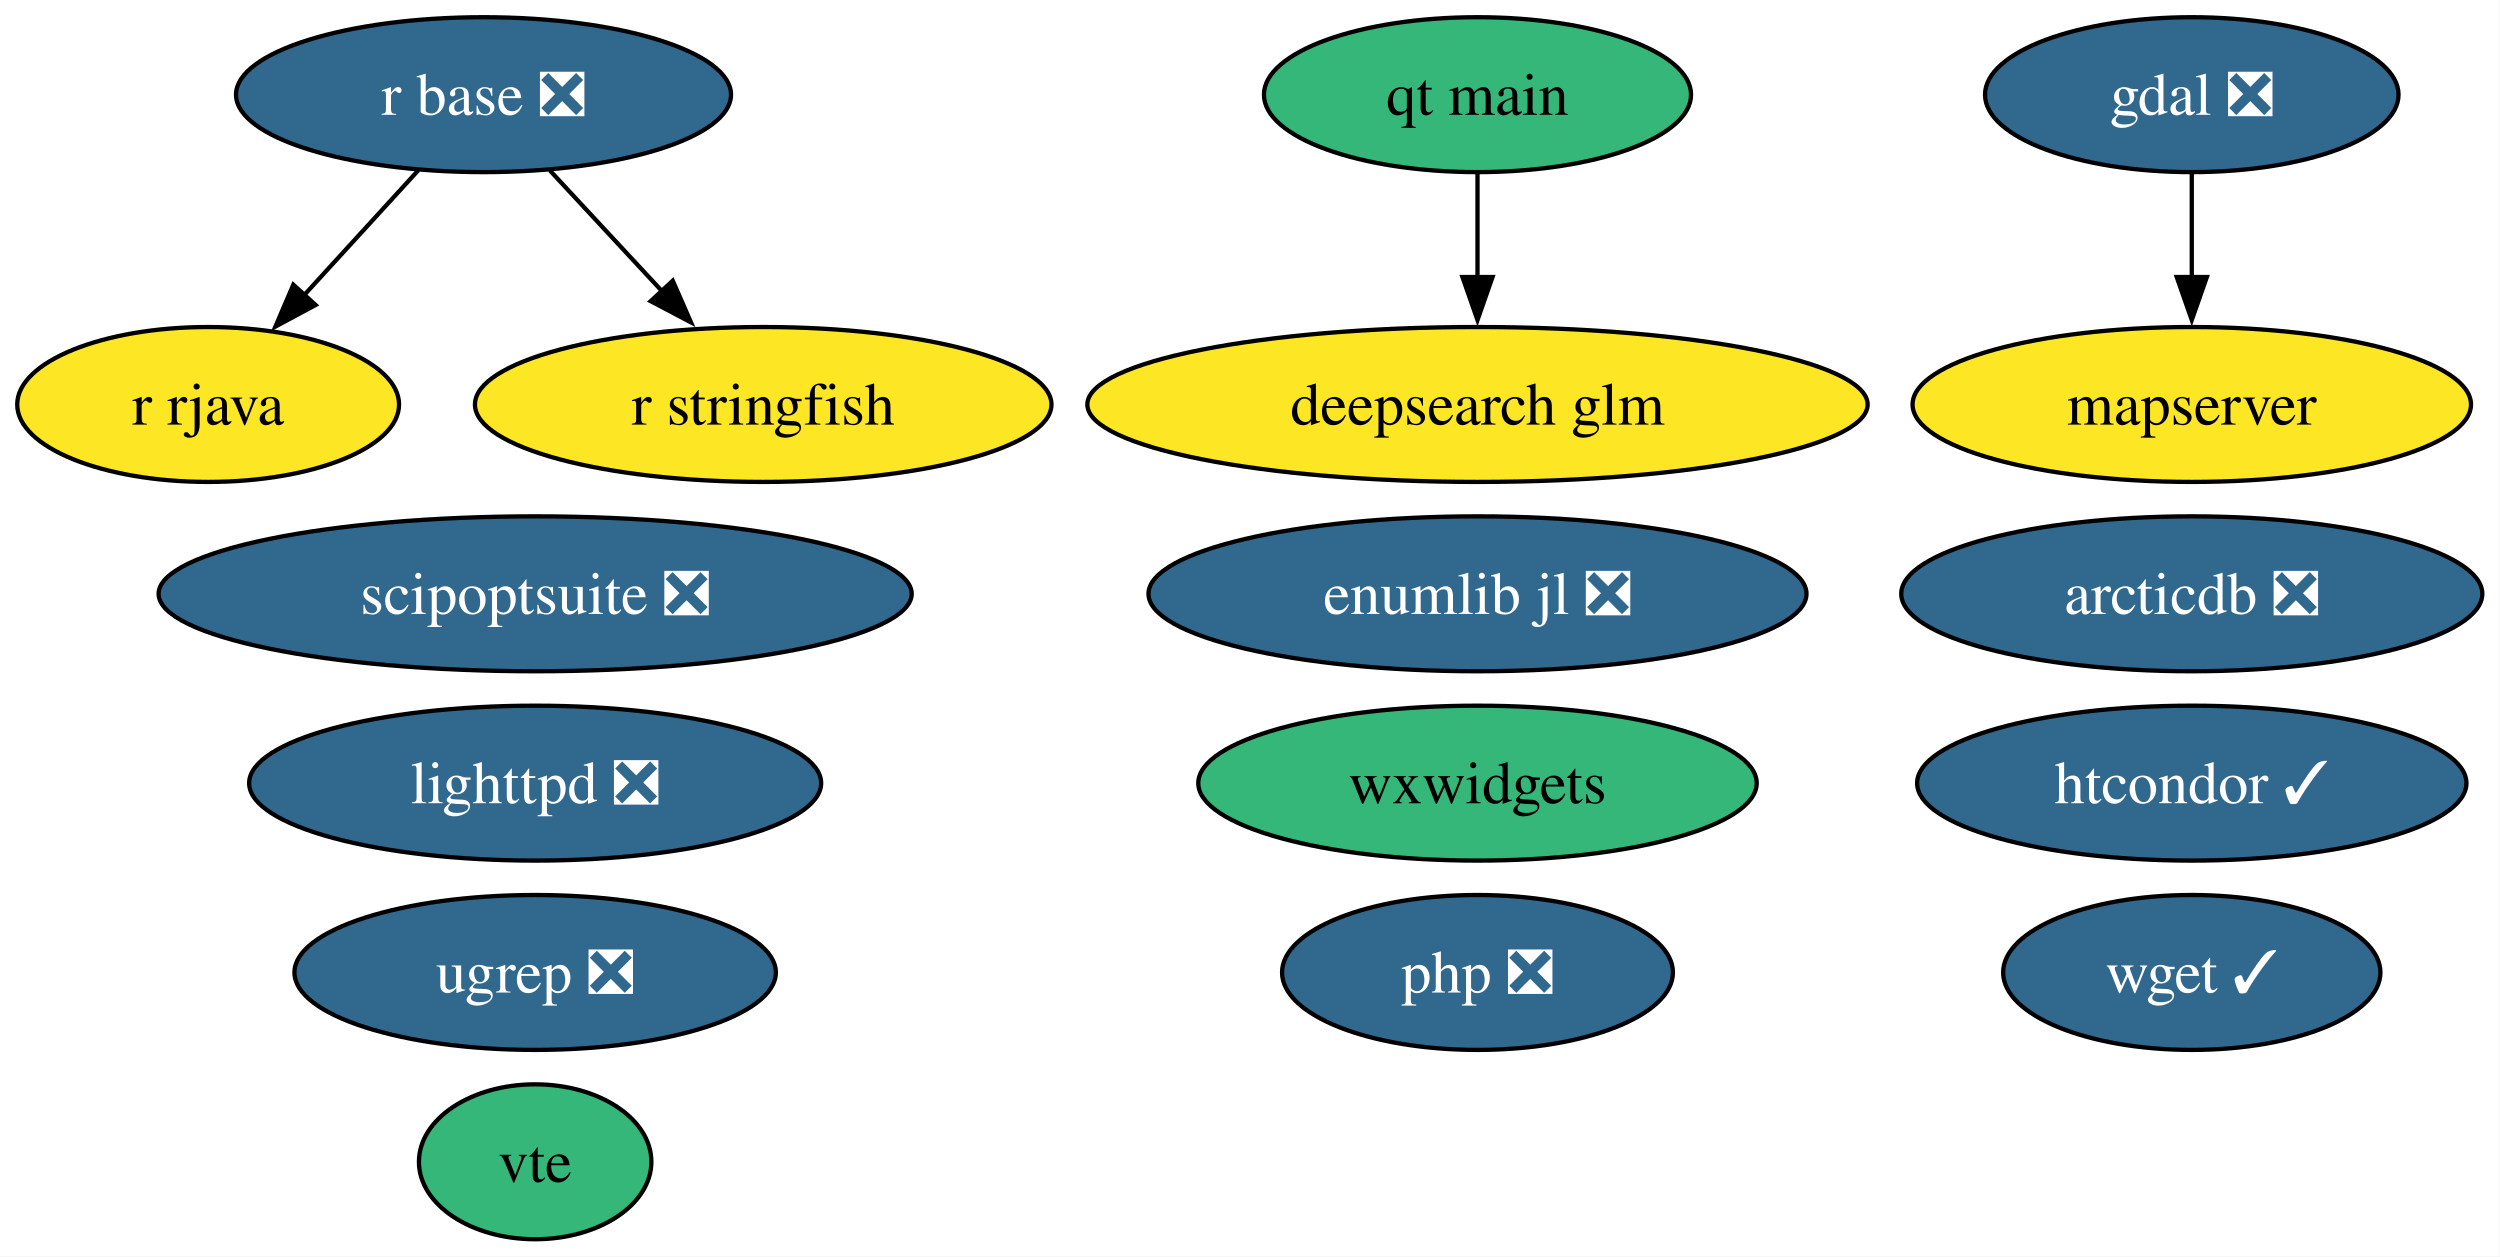
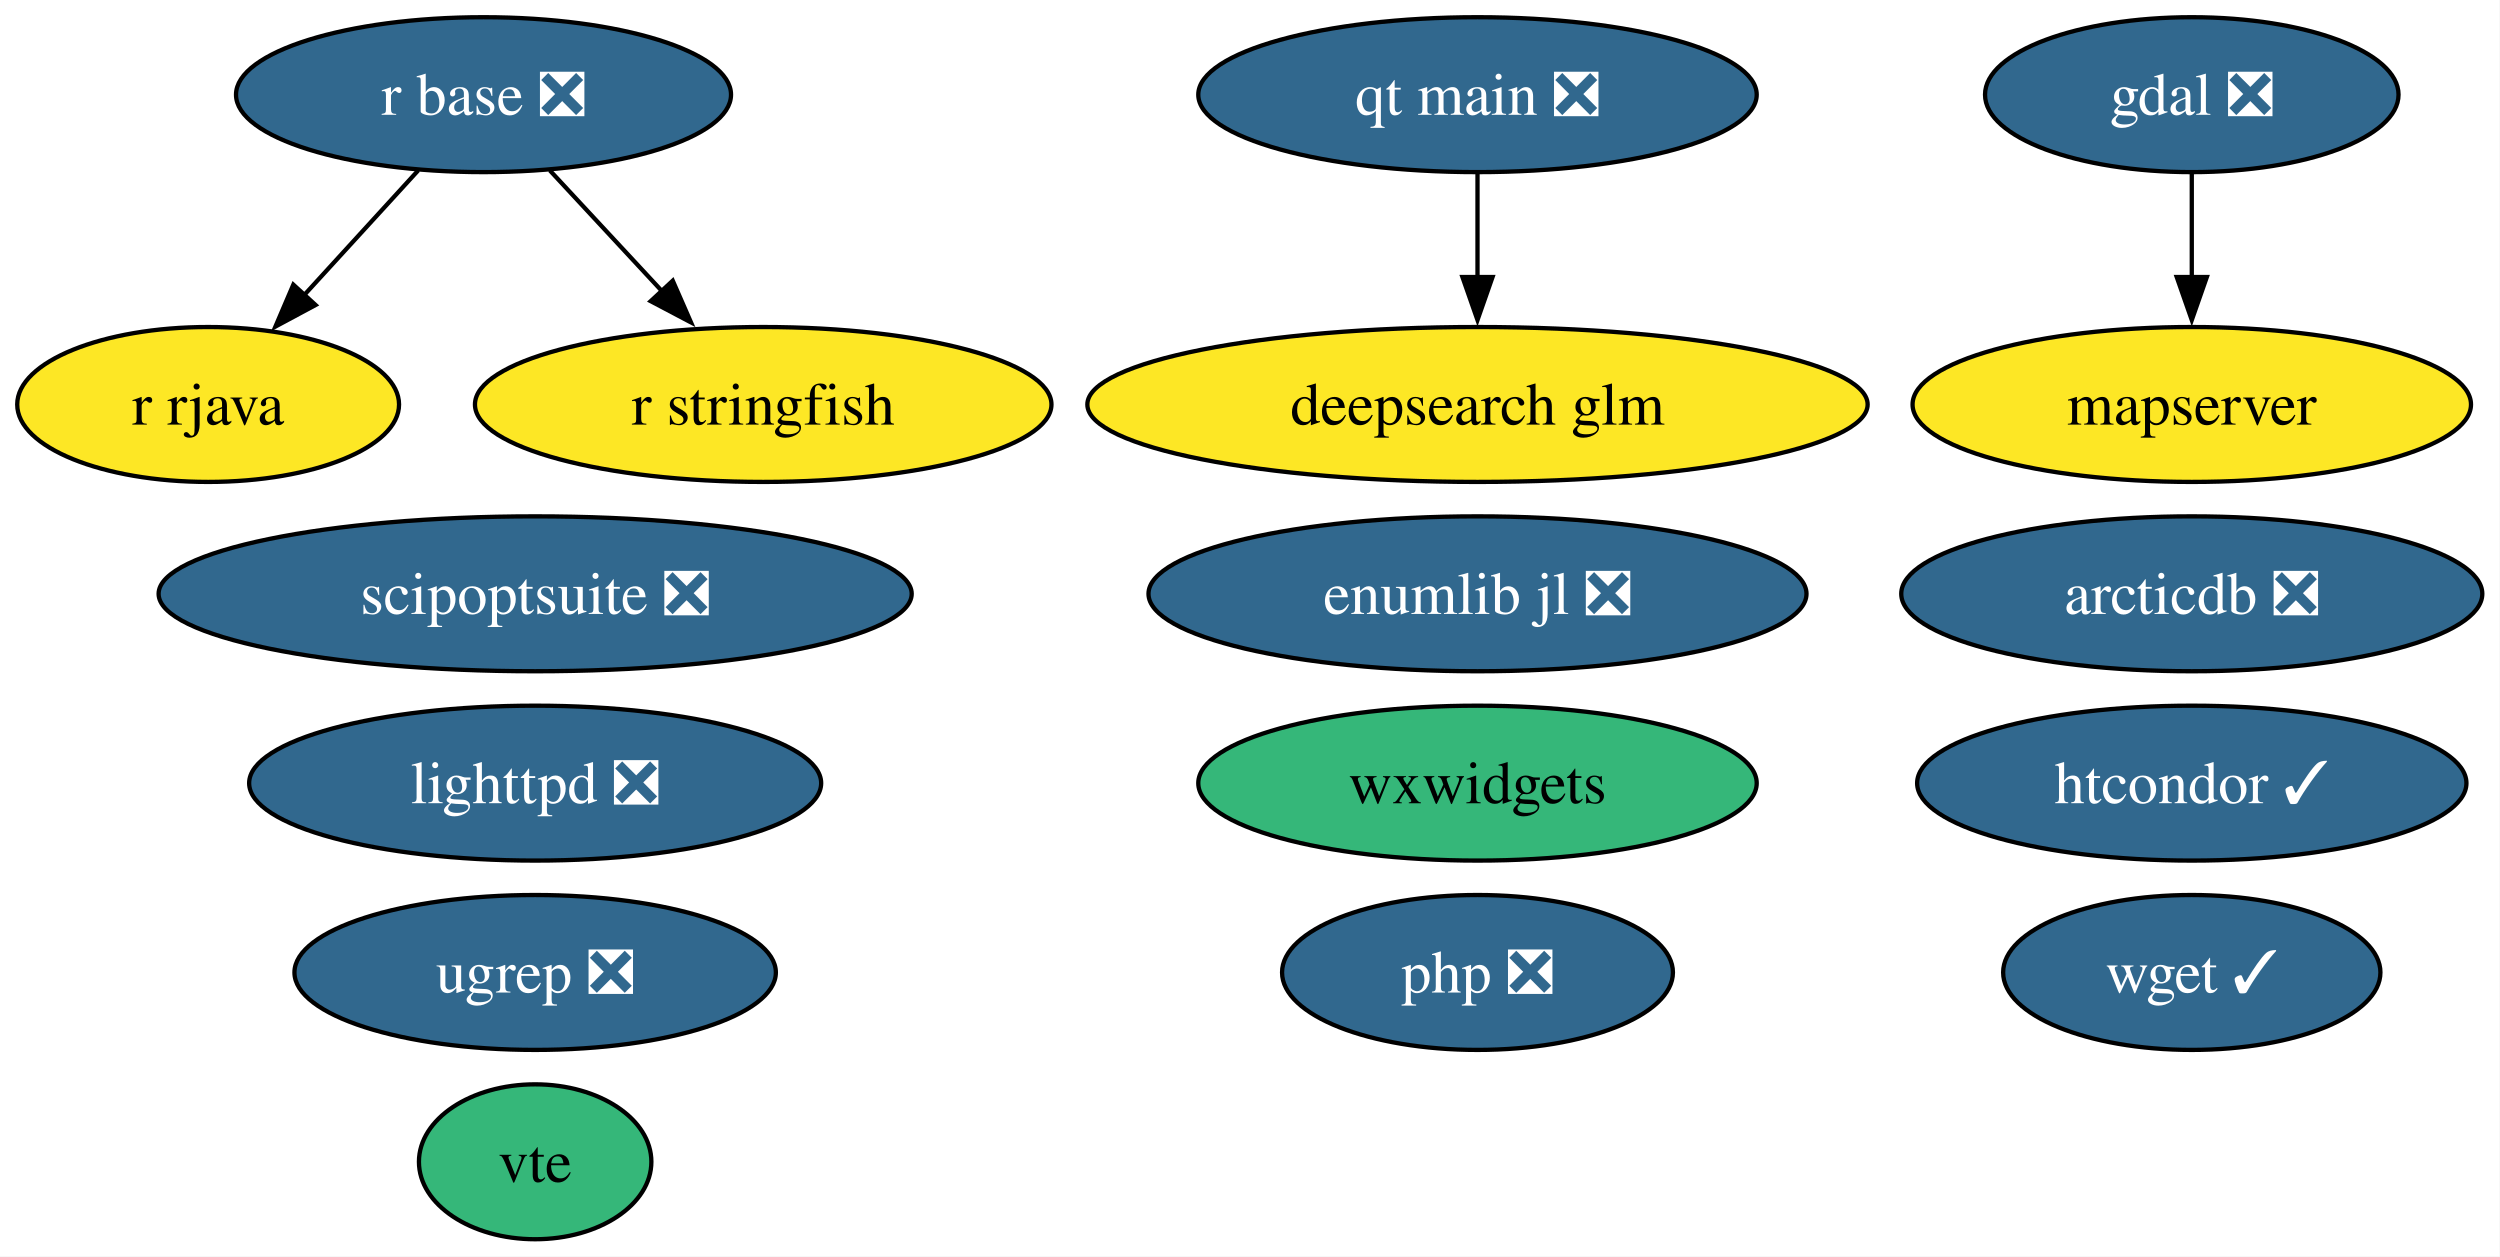
<svg xmlns="http://www.w3.org/2000/svg" xmlns:xlink="http://www.w3.org/1999/xlink" width="581pt" height="292pt" viewBox="0.00 0.00 581.00 292.00">
  <g id="graph0" class="graph" transform="scale(1 1) rotate(0) translate(4 288)">
    <polygon fill="white" stroke="none" points="-4,4 -4,-288 576.89,-288 576.89,4 -4,4" />
    <g id="node1" class="node">
      <g id="a_node1">
        <a xlink:href="https://github.com/conda-forge/arcticdb-feedstock/pull/633" xlink:title="arcticdb ❎">
          <ellipse fill="#31688e" stroke="black" cx="505.37" cy="-150" rx="67.52" ry="18" />
          <text xml:space="preserve" text-anchor="middle" x="505.37" y="-145.32" font-family="Times,serif" font-size="14.00" fill="white">arcticdb ❎</text>
        </a>
      </g>
    </g>
    <g id="node2" class="node">
      <g id="a_node2">
        <a xlink:href="https://github.com/conda-forge/deepsearch-glm-feedstock" xlink:title="deepsearch glm">
          <ellipse fill="#fde725" stroke="black" cx="339.37" cy="-194" rx="90.67" ry="18" />
          <text xml:space="preserve" text-anchor="middle" x="339.37" y="-189.32" font-family="Times,serif" font-size="14.00">deepsearch glm</text>
        </a>
      </g>
    </g>
    <g id="node3" class="node">
      <g id="a_node3">
        <a xlink:href="https://github.com/conda-forge/gdal-feedstock/pull/1251" xlink:title="gdal ❎">
          <ellipse fill="#31688e" stroke="black" cx="505.37" cy="-266" rx="48.05" ry="18" />
          <text xml:space="preserve" text-anchor="middle" x="505.37" y="-261.32" font-family="Times,serif" font-size="14.00" fill="white">gdal ❎</text>
        </a>
      </g>
    </g>
    <g id="node6" class="node">
      <g id="a_node6">
        <a xlink:href="https://github.com/conda-forge/mapserver-feedstock" xlink:title="mapserver">
          <ellipse fill="#fde725" stroke="black" cx="505.37" cy="-194" rx="64.89" ry="18" />
          <text xml:space="preserve" text-anchor="middle" x="505.37" y="-189.32" font-family="Times,serif" font-size="14.00">mapserver</text>
        </a>
      </g>
    </g>
    <g id="edge1" class="edge">
      <path fill="none" stroke="black" d="M505.37,-247.7C505.37,-240.41 505.37,-231.73 505.37,-223.54" />
      <polygon fill="black" stroke="black" points="508.87,-223.62 505.37,-213.62 501.87,-223.62 508.87,-223.62" />
    </g>
    <g id="node4" class="node">
      <g id="a_node4">
        <a xlink:href="https://github.com/conda-forge/htcondor-feedstock/pull/406" xlink:title="htcondor ✓">
          <ellipse fill="#31688e" stroke="black" cx="505.37" cy="-106" rx="63.83" ry="18" />
          <text xml:space="preserve" text-anchor="middle" x="505.37" y="-101.33" font-family="Times,serif" font-size="14.00" fill="white">htcondor ✓</text>
        </a>
      </g>
    </g>
    <g id="node5" class="node">
      <g id="a_node5">
        <a xlink:href="https://github.com/conda-forge/lighttpd-feedstock/pull/59" xlink:title="lighttpd ❎">
          <ellipse fill="#31688e" stroke="black" cx="120.37" cy="-106" rx="66.47" ry="18" />
          <text xml:space="preserve" text-anchor="middle" x="120.37" y="-101.33" font-family="Times,serif" font-size="14.00" fill="white">lighttpd ❎</text>
        </a>
      </g>
    </g>
    <g id="node7" class="node">
      <g id="a_node7">
        <a xlink:href="https://github.com/conda-forge/php-feedstock/pull/135" xlink:title="php ❎">
          <ellipse fill="#31688e" stroke="black" cx="339.37" cy="-62" rx="45.42" ry="18" />
          <text xml:space="preserve" text-anchor="middle" x="339.37" y="-57.33" font-family="Times,serif" font-size="14.00" fill="white">php ❎</text>
        </a>
      </g>
    </g>
    <g id="node8" class="node">
      <g id="a_node8">
-         <a xlink:href="https://github.com/conda-forge/qt-main-feedstock" xlink:title="qt main">
-           <ellipse fill="#35b779" stroke="black" cx="339.37" cy="-266" rx="49.63" ry="18" />
-           <text xml:space="preserve" text-anchor="middle" x="339.37" y="-261.32" font-family="Times,serif" font-size="14.00">qt main</text>
+         <a xlink:href="https://github.com/conda-forge/qt-main-feedstock/pull/422" xlink:title="qt main ❎">
+           <ellipse fill="#31688e" stroke="black" cx="339.37" cy="-266" rx="64.89" ry="18" />
+           <text xml:space="preserve" text-anchor="middle" x="339.37" y="-261.32" font-family="Times,serif" font-size="14.00" fill="white">qt main ❎</text>
        </a>
      </g>
    </g>
    <g id="edge2" class="edge">
      <path fill="none" stroke="black" d="M339.37,-247.7C339.37,-240.41 339.37,-231.73 339.37,-223.54" />
      <polygon fill="black" stroke="black" points="342.87,-223.62 339.37,-213.62 335.87,-223.62 342.87,-223.62" />
    </g>
    <g id="node9" class="node">
      <g id="a_node9">
        <a xlink:href="https://github.com/conda-forge/r-base-feedstock/pull/447" xlink:title="r base ❎">
          <ellipse fill="#31688e" stroke="black" cx="108.37" cy="-266" rx="57.52" ry="18" />
          <text xml:space="preserve" text-anchor="middle" x="108.37" y="-261.32" font-family="Times,serif" font-size="14.00" fill="white">r base ❎</text>
        </a>
      </g>
    </g>
    <g id="node10" class="node">
      <g id="a_node10">
        <a xlink:href="https://github.com/conda-forge/r-rjava-feedstock" xlink:title="r rjava">
          <ellipse fill="#fde725" stroke="black" cx="44.37" cy="-194" rx="44.37" ry="18" />
          <text xml:space="preserve" text-anchor="middle" x="44.37" y="-189.32" font-family="Times,serif" font-size="14.00">r rjava</text>
        </a>
      </g>
    </g>
    <g id="edge3" class="edge">
      <path fill="none" stroke="black" d="M93.2,-248.41C85.28,-239.74 75.43,-228.97 66.65,-219.38" />
      <polygon fill="black" stroke="black" points="69.34,-217.12 60.01,-212.11 64.17,-221.85 69.34,-217.12" />
    </g>
    <g id="node11" class="node">
      <g id="a_node11">
        <a xlink:href="https://github.com/conda-forge/r-stringfish-feedstock" xlink:title="r stringfish">
          <ellipse fill="#fde725" stroke="black" cx="173.37" cy="-194" rx="66.99" ry="18" />
          <text xml:space="preserve" text-anchor="middle" x="173.37" y="-189.32" font-family="Times,serif" font-size="14.00">r stringfish</text>
        </a>
      </g>
    </g>
    <g id="edge4" class="edge">
      <path fill="none" stroke="black" d="M123.77,-248.41C131.59,-239.99 141.25,-229.58 149.97,-220.2" />
      <polygon fill="black" stroke="black" points="152.35,-222.77 156.59,-213.07 147.22,-218.01 152.35,-222.77" />
    </g>
    <g id="node12" class="node">
      <g id="a_node12">
        <a xlink:href="https://github.com/conda-forge/scipoptsuite-feedstock/pull/110" xlink:title="scipoptsuite ❎">
          <ellipse fill="#31688e" stroke="black" cx="120.37" cy="-150" rx="87.51" ry="18" />
          <text xml:space="preserve" text-anchor="middle" x="120.37" y="-145.32" font-family="Times,serif" font-size="14.00" fill="white">scipoptsuite ❎</text>
        </a>
      </g>
    </g>
    <g id="node13" class="node">
      <g id="a_node13">
        <a xlink:href="https://github.com/conda-forge/ugrep-feedstock/pull/29" xlink:title="ugrep ❎">
          <ellipse fill="#31688e" stroke="black" cx="120.37" cy="-62" rx="55.94" ry="18" />
          <text xml:space="preserve" text-anchor="middle" x="120.37" y="-57.33" font-family="Times,serif" font-size="14.00" fill="white">ugrep ❎</text>
        </a>
      </g>
    </g>
    <g id="node14" class="node">
      <g id="a_node14">
        <a xlink:href="https://github.com/conda-forge/vte-feedstock" xlink:title="vte">
          <ellipse fill="#35b779" stroke="black" cx="120.37" cy="-18" rx="27.01" ry="18" />
          <text xml:space="preserve" text-anchor="middle" x="120.37" y="-13.32" font-family="Times,serif" font-size="14.00">vte</text>
        </a>
      </g>
    </g>
    <g id="node15" class="node">
      <g id="a_node15">
        <a xlink:href="https://github.com/conda-forge/wget-feedstock/pull/16" xlink:title="wget ✓">
          <ellipse fill="#31688e" stroke="black" cx="505.37" cy="-62" rx="43.84" ry="18" />
          <text xml:space="preserve" text-anchor="middle" x="505.37" y="-57.33" font-family="Times,serif" font-size="14.00" fill="white">wget ✓</text>
        </a>
      </g>
    </g>
    <g id="node16" class="node">
      <g id="a_node16">
        <a xlink:href="https://github.com/conda-forge/wxwidgets-feedstock" xlink:title="wxwidgets">
          <ellipse fill="#35b779" stroke="black" cx="339.37" cy="-106" rx="64.89" ry="18" />
          <text xml:space="preserve" text-anchor="middle" x="339.37" y="-101.33" font-family="Times,serif" font-size="14.00">wxwidgets</text>
        </a>
      </g>
    </g>
    <g id="node17" class="node">
      <g id="a_node17">
        <a xlink:href="https://github.com/conda-forge/enumlib.jl-feedstock/pull/5" xlink:title="enumlib jl ❎">
          <ellipse fill="#31688e" stroke="black" cx="339.37" cy="-150" rx="76.46" ry="18" />
          <text xml:space="preserve" text-anchor="middle" x="339.37" y="-145.32" font-family="Times,serif" font-size="14.00" fill="white">enumlib jl ❎</text>
        </a>
      </g>
    </g>
  </g>
</svg>
